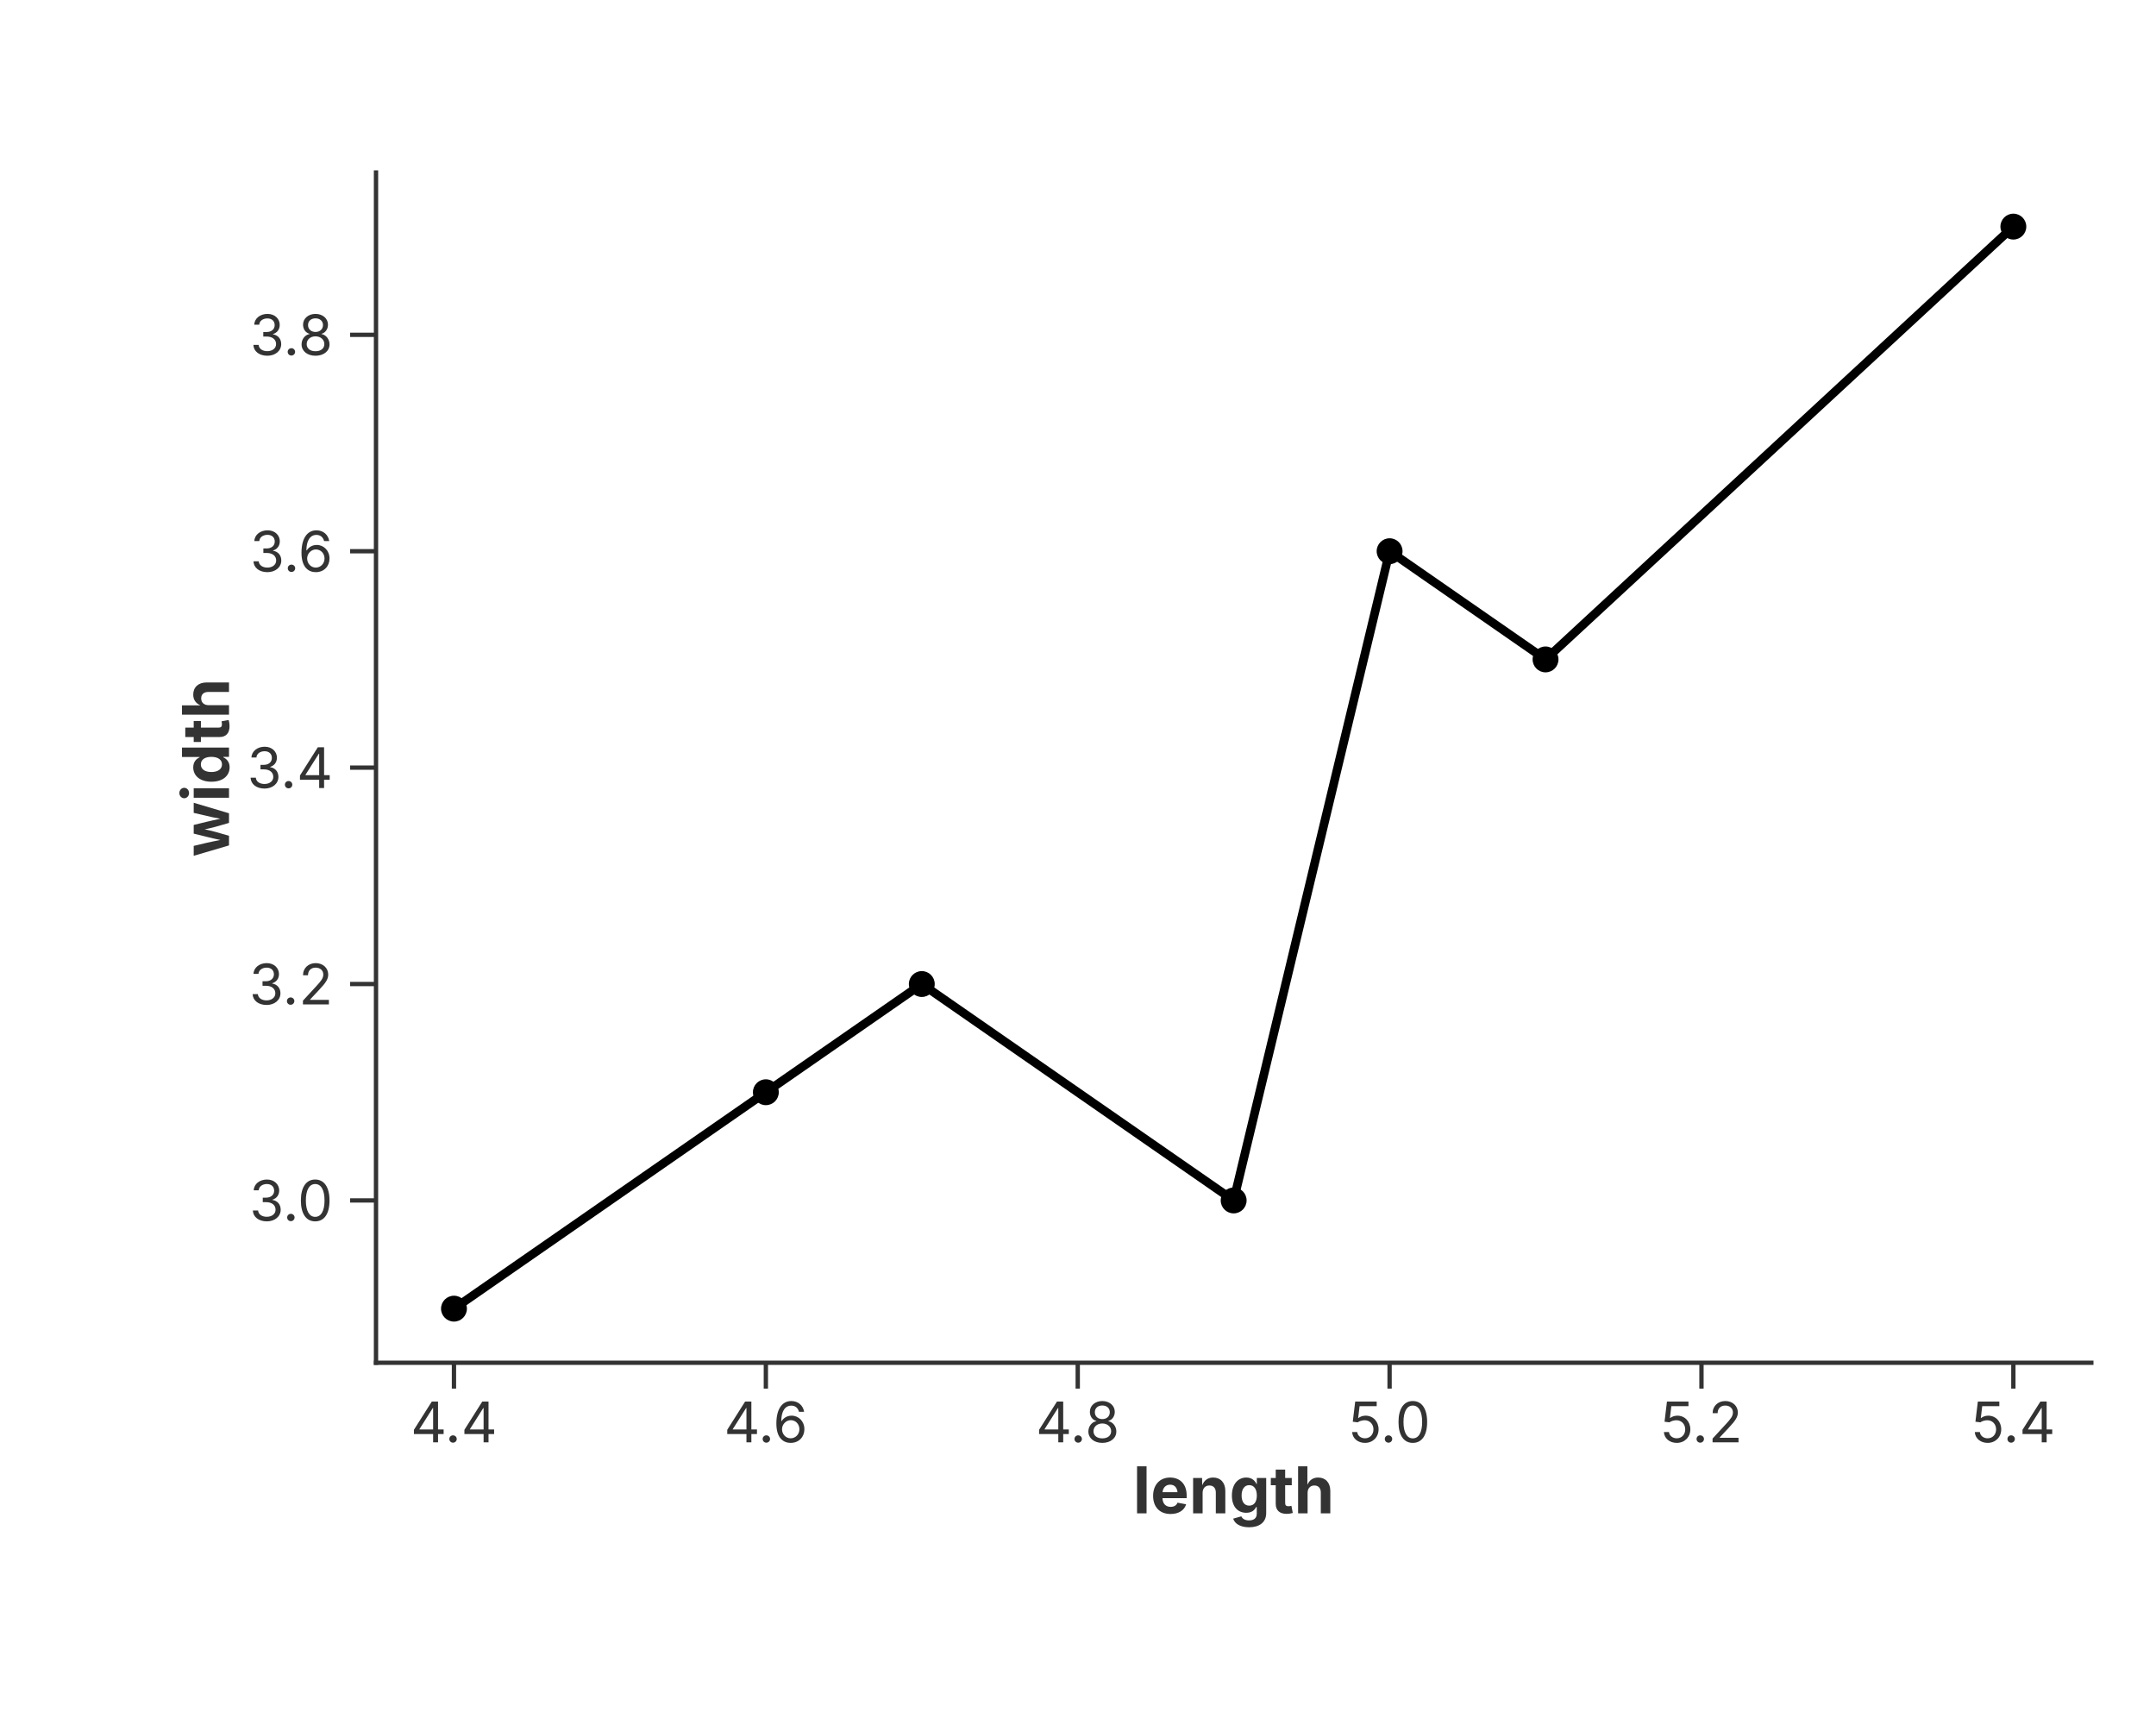
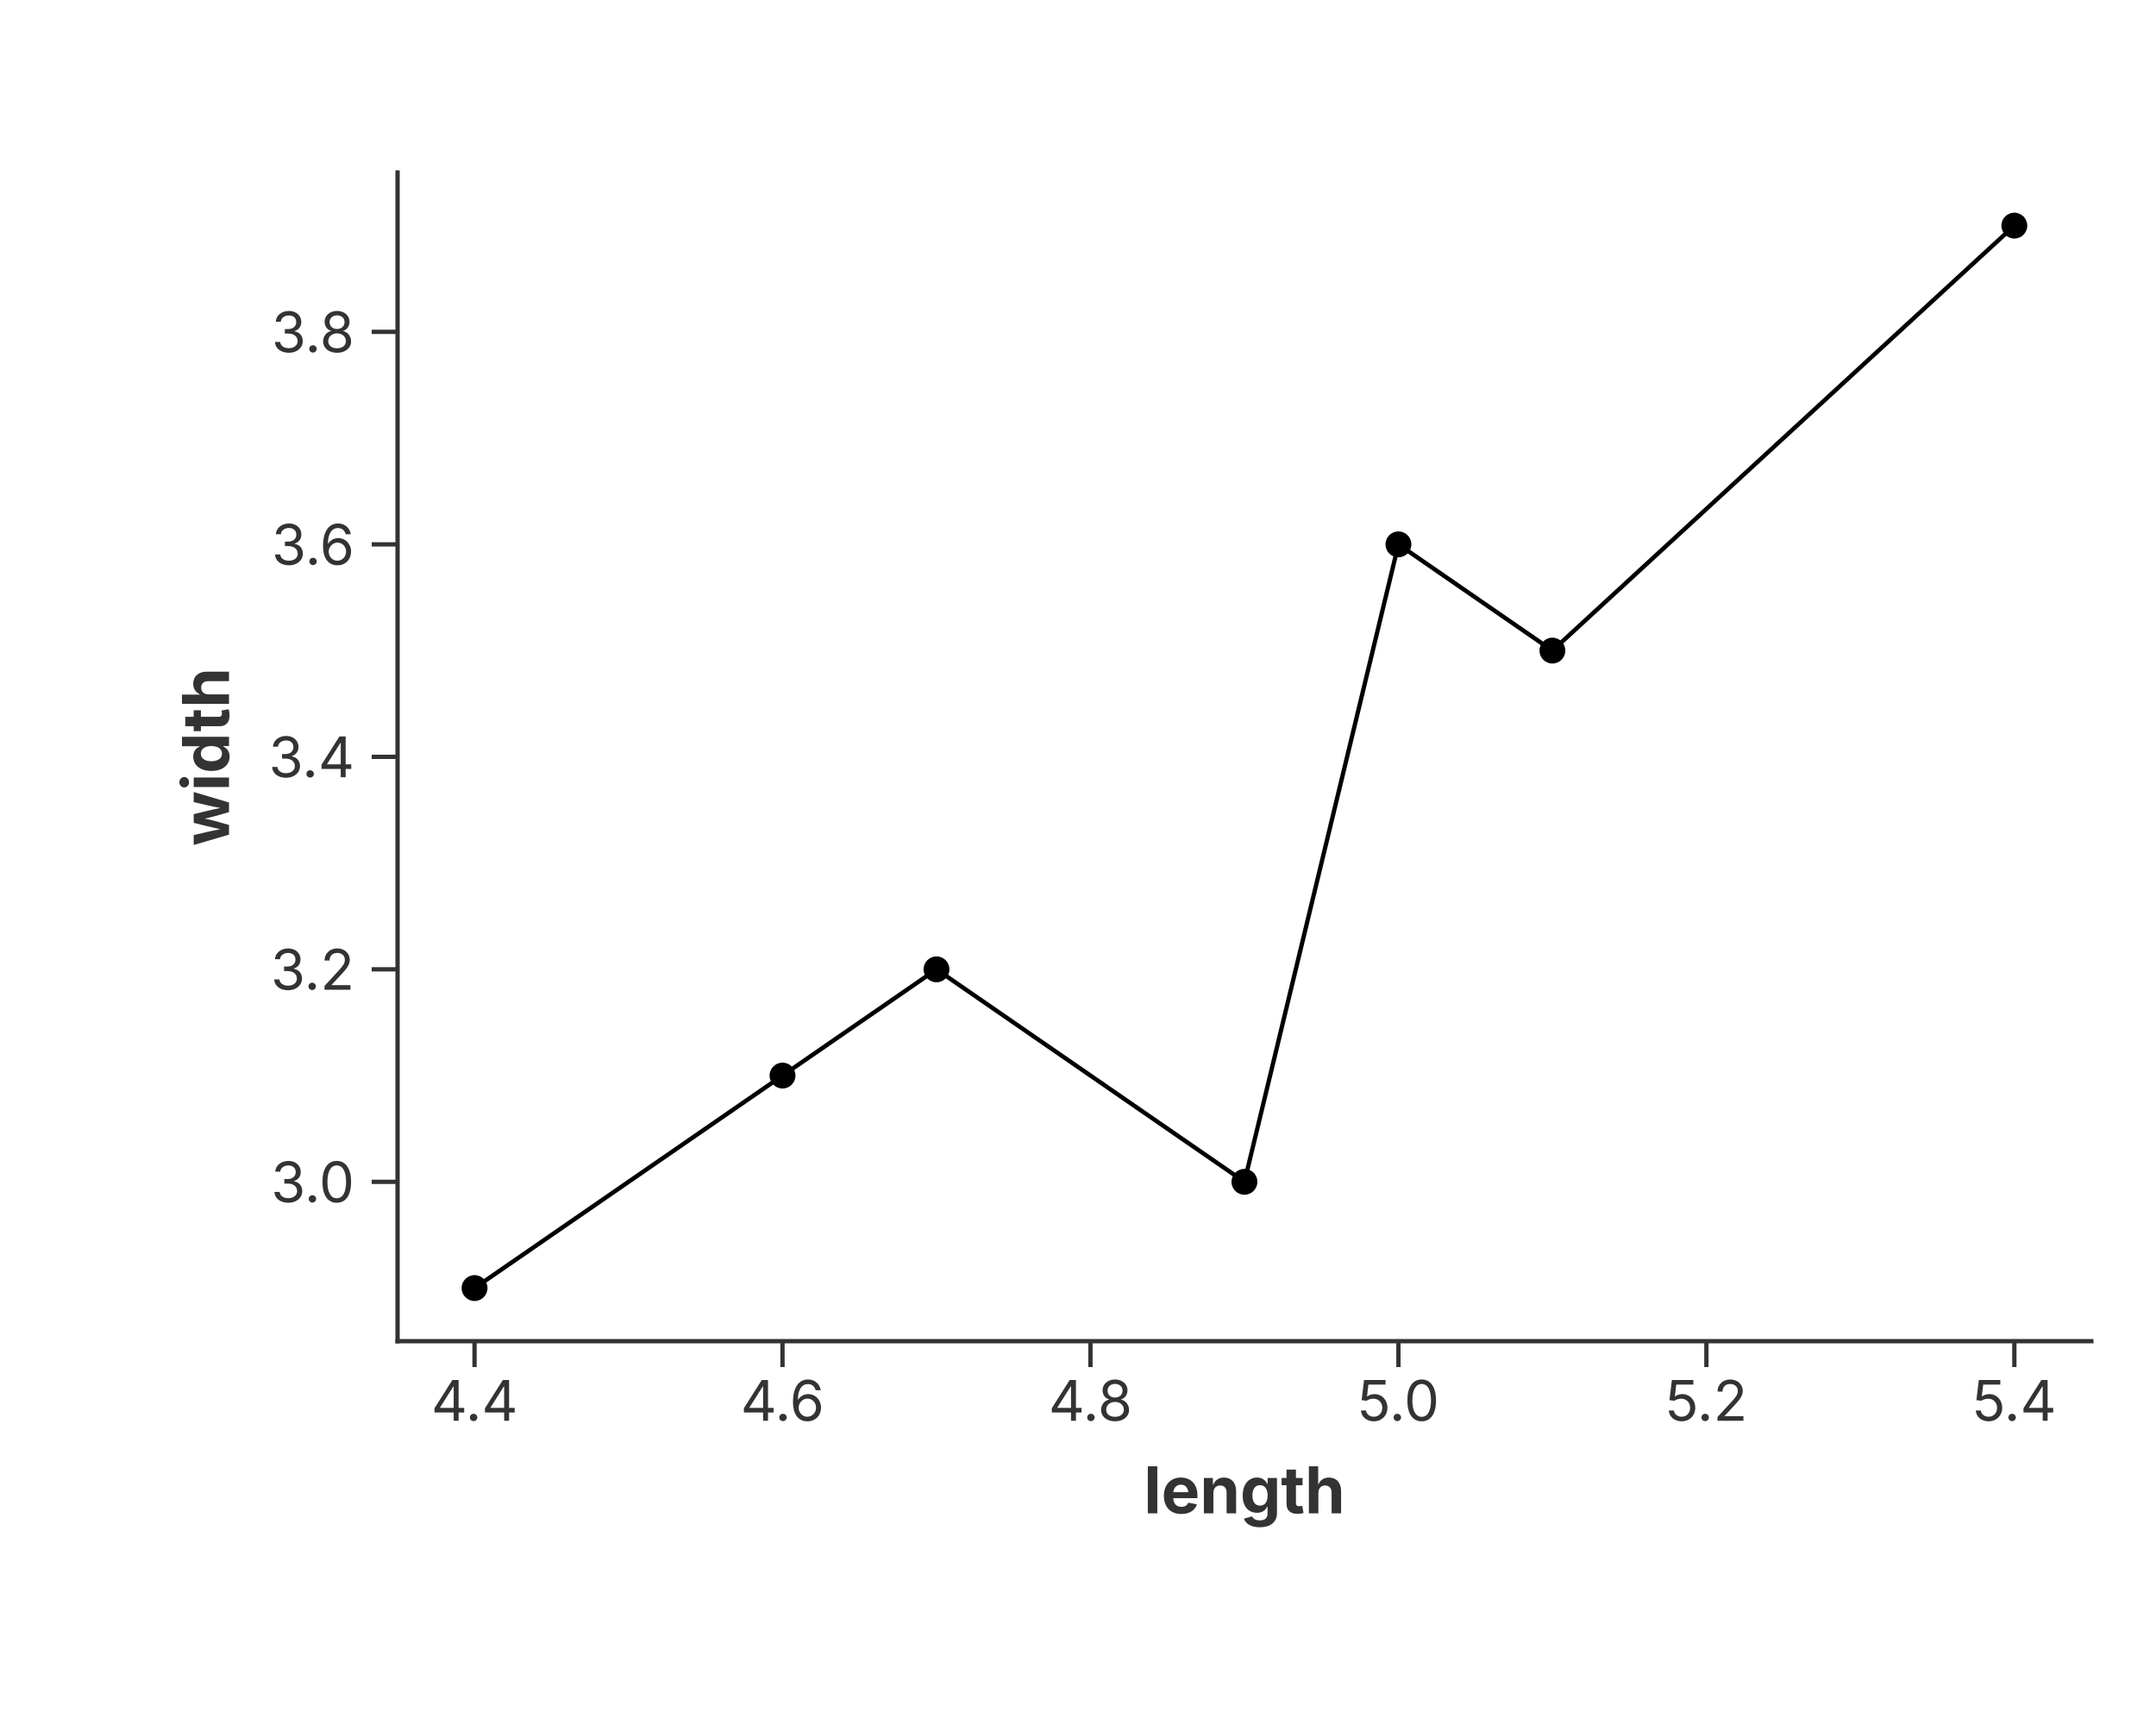
<svg xmlns="http://www.w3.org/2000/svg" width="500" height="400" viewBox="0 0 500 400">
  <rect width="100%" height="100%" fill="rgba(255,255,255,1.000)" />
-   <line x1="87.20" y1="316.00" x2="485.00" y2="316.00" stroke="rgba(51,51,51,1.000)" stroke-width="1" stroke-linecap="square" />
-   <line x1="105.28" y1="316.00" x2="105.28" y2="322.00" stroke="rgba(51,51,51,1.000)" stroke-width="1.0" />
-   <text x="105.28" y="325.00" font-size="13" font-family="Inter, -apple-system, BlinkMacSystemFont, 'Segoe UI', Roboto, Helvetica, Arial, 'PingFang SC', 'Microsoft YaHei', Ubuntu, Cantarell, 'Noto Sans', sans-serif" fill="rgba(51,51,51,1.000)" text-anchor="middle" dominant-baseline="hanging">4.4</text>
-   <line x1="177.61" y1="316.00" x2="177.61" y2="322.00" stroke="rgba(51,51,51,1.000)" stroke-width="1.0" />
-   <text x="177.61" y="325.00" font-size="13" font-family="Inter, -apple-system, BlinkMacSystemFont, 'Segoe UI', Roboto, Helvetica, Arial, 'PingFang SC', 'Microsoft YaHei', Ubuntu, Cantarell, 'Noto Sans', sans-serif" fill="rgba(51,51,51,1.000)" text-anchor="middle" dominant-baseline="hanging">4.6</text>
-   <line x1="249.94" y1="316.00" x2="249.94" y2="322.00" stroke="rgba(51,51,51,1.000)" stroke-width="1.0" />
-   <text x="249.94" y="325.00" font-size="13" font-family="Inter, -apple-system, BlinkMacSystemFont, 'Segoe UI', Roboto, Helvetica, Arial, 'PingFang SC', 'Microsoft YaHei', Ubuntu, Cantarell, 'Noto Sans', sans-serif" fill="rgba(51,51,51,1.000)" text-anchor="middle" dominant-baseline="hanging">4.8</text>
-   <line x1="322.26" y1="316.00" x2="322.26" y2="322.00" stroke="rgba(51,51,51,1.000)" stroke-width="1.0" />
-   <text x="322.26" y="325.00" font-size="13" font-family="Inter, -apple-system, BlinkMacSystemFont, 'Segoe UI', Roboto, Helvetica, Arial, 'PingFang SC', 'Microsoft YaHei', Ubuntu, Cantarell, 'Noto Sans', sans-serif" fill="rgba(51,51,51,1.000)" text-anchor="middle" dominant-baseline="hanging">5.0</text>
-   <line x1="394.59" y1="316.00" x2="394.59" y2="322.00" stroke="rgba(51,51,51,1.000)" stroke-width="1.0" />
-   <text x="394.59" y="325.00" font-size="13" font-family="Inter, -apple-system, BlinkMacSystemFont, 'Segoe UI', Roboto, Helvetica, Arial, 'PingFang SC', 'Microsoft YaHei', Ubuntu, Cantarell, 'Noto Sans', sans-serif" fill="rgba(51,51,51,1.000)" text-anchor="middle" dominant-baseline="hanging">5.2</text>
-   <line x1="466.92" y1="316.00" x2="466.92" y2="322.00" stroke="rgba(51,51,51,1.000)" stroke-width="1.0" />
-   <text x="466.92" y="325.00" font-size="13" font-family="Inter, -apple-system, BlinkMacSystemFont, 'Segoe UI', Roboto, Helvetica, Arial, 'PingFang SC', 'Microsoft YaHei', Ubuntu, Cantarell, 'Noto Sans', sans-serif" fill="rgba(51,51,51,1.000)" text-anchor="middle" dominant-baseline="hanging">5.4</text>
-   <text x="286.10" y="340.00" text-anchor="middle" font-size="15" font-family="Inter, -apple-system, BlinkMacSystemFont, 'Segoe UI', Roboto, Helvetica, Arial, 'PingFang SC', 'Microsoft YaHei', Ubuntu, Cantarell, 'Noto Sans', sans-serif" fill="rgba(51,51,51,1.000)" font-weight="bold" dominant-baseline="hanging">length</text>
-   <line x1="87.20" y1="40.00" x2="87.20" y2="316.00" stroke="rgba(51,51,51,1.000)" stroke-width="1" stroke-linecap="square" />
-   <line x1="87.20" y1="278.36" x2="81.20" y2="278.36" stroke="rgba(51,51,51,1.000)" stroke-width="1.0" />
-   <text x="77.20" y="278.36" font-size="13" font-family="Inter, -apple-system, BlinkMacSystemFont, 'Segoe UI', Roboto, Helvetica, Arial, 'PingFang SC', 'Microsoft YaHei', Ubuntu, Cantarell, 'Noto Sans', sans-serif" fill="rgba(51,51,51,1.000)" text-anchor="end" dominant-baseline="central">3.0</text>
-   <line x1="87.20" y1="228.18" x2="81.20" y2="228.18" stroke="rgba(51,51,51,1.000)" stroke-width="1.0" />
-   <text x="77.20" y="228.18" font-size="13" font-family="Inter, -apple-system, BlinkMacSystemFont, 'Segoe UI', Roboto, Helvetica, Arial, 'PingFang SC', 'Microsoft YaHei', Ubuntu, Cantarell, 'Noto Sans', sans-serif" fill="rgba(51,51,51,1.000)" text-anchor="end" dominant-baseline="central">3.2</text>
-   <line x1="87.20" y1="178.00" x2="81.20" y2="178.00" stroke="rgba(51,51,51,1.000)" stroke-width="1.0" />
-   <text x="77.20" y="178.00" font-size="13" font-family="Inter, -apple-system, BlinkMacSystemFont, 'Segoe UI', Roboto, Helvetica, Arial, 'PingFang SC', 'Microsoft YaHei', Ubuntu, Cantarell, 'Noto Sans', sans-serif" fill="rgba(51,51,51,1.000)" text-anchor="end" dominant-baseline="central">3.4</text>
-   <line x1="87.20" y1="127.82" x2="81.20" y2="127.82" stroke="rgba(51,51,51,1.000)" stroke-width="1.0" />
-   <text x="77.20" y="127.82" font-size="13" font-family="Inter, -apple-system, BlinkMacSystemFont, 'Segoe UI', Roboto, Helvetica, Arial, 'PingFang SC', 'Microsoft YaHei', Ubuntu, Cantarell, 'Noto Sans', sans-serif" fill="rgba(51,51,51,1.000)" text-anchor="end" dominant-baseline="central">3.6</text>
-   <line x1="87.20" y1="77.64" x2="81.20" y2="77.64" stroke="rgba(51,51,51,1.000)" stroke-width="1.0" />
-   <text x="77.20" y="77.64" font-size="13" font-family="Inter, -apple-system, BlinkMacSystemFont, 'Segoe UI', Roboto, Helvetica, Arial, 'PingFang SC', 'Microsoft YaHei', Ubuntu, Cantarell, 'Noto Sans', sans-serif" fill="rgba(51,51,51,1.000)" text-anchor="end" dominant-baseline="central">3.8</text>
-   <text x="47.50" y="178.00" text-anchor="middle" font-size="15" font-family="Inter, -apple-system, BlinkMacSystemFont, 'Segoe UI', Roboto, Helvetica, Arial, 'PingFang SC', 'Microsoft YaHei', Ubuntu, Cantarell, 'Noto Sans', sans-serif" fill="rgba(51,51,51,1.000)" font-weight="bold" transform="rotate(-90, 47.50, 178.00)" dominant-baseline="middle">width</text>
+   <line x1="92.20" y1="311.00" x2="485.00" y2="311.00" stroke="rgba(51,51,51,1.000)" stroke-width="1" stroke-linecap="square" />
+   <line x1="110.05" y1="311.00" x2="110.05" y2="317.00" stroke="rgba(51,51,51,1.000)" stroke-width="1.0" />
+   <text x="110.05" y="320.00" font-size="13" font-family="Inter, -apple-system, BlinkMacSystemFont, 'Segoe UI', Roboto, Helvetica, Arial, 'PingFang SC', 'Microsoft YaHei', Ubuntu, Cantarell, 'Noto Sans', sans-serif" fill="rgba(51,51,51,1.000)" text-anchor="middle" dominant-baseline="hanging">4.4</text>
+   <line x1="181.47" y1="311.00" x2="181.47" y2="317.00" stroke="rgba(51,51,51,1.000)" stroke-width="1.0" />
+   <text x="181.47" y="320.00" font-size="13" font-family="Inter, -apple-system, BlinkMacSystemFont, 'Segoe UI', Roboto, Helvetica, Arial, 'PingFang SC', 'Microsoft YaHei', Ubuntu, Cantarell, 'Noto Sans', sans-serif" fill="rgba(51,51,51,1.000)" text-anchor="middle" dominant-baseline="hanging">4.6</text>
+   <line x1="252.89" y1="311.00" x2="252.89" y2="317.00" stroke="rgba(51,51,51,1.000)" stroke-width="1.0" />
+   <text x="252.89" y="320.00" font-size="13" font-family="Inter, -apple-system, BlinkMacSystemFont, 'Segoe UI', Roboto, Helvetica, Arial, 'PingFang SC', 'Microsoft YaHei', Ubuntu, Cantarell, 'Noto Sans', sans-serif" fill="rgba(51,51,51,1.000)" text-anchor="middle" dominant-baseline="hanging">4.8</text>
+   <line x1="324.31" y1="311.00" x2="324.31" y2="317.00" stroke="rgba(51,51,51,1.000)" stroke-width="1.0" />
+   <text x="324.31" y="320.00" font-size="13" font-family="Inter, -apple-system, BlinkMacSystemFont, 'Segoe UI', Roboto, Helvetica, Arial, 'PingFang SC', 'Microsoft YaHei', Ubuntu, Cantarell, 'Noto Sans', sans-serif" fill="rgba(51,51,51,1.000)" text-anchor="middle" dominant-baseline="hanging">5.0</text>
+   <line x1="395.73" y1="311.00" x2="395.73" y2="317.00" stroke="rgba(51,51,51,1.000)" stroke-width="1.0" />
+   <text x="395.73" y="320.00" font-size="13" font-family="Inter, -apple-system, BlinkMacSystemFont, 'Segoe UI', Roboto, Helvetica, Arial, 'PingFang SC', 'Microsoft YaHei', Ubuntu, Cantarell, 'Noto Sans', sans-serif" fill="rgba(51,51,51,1.000)" text-anchor="middle" dominant-baseline="hanging">5.2</text>
+   <line x1="467.15" y1="311.00" x2="467.15" y2="317.00" stroke="rgba(51,51,51,1.000)" stroke-width="1.0" />
+   <text x="467.15" y="320.00" font-size="13" font-family="Inter, -apple-system, BlinkMacSystemFont, 'Segoe UI', Roboto, Helvetica, Arial, 'PingFang SC', 'Microsoft YaHei', Ubuntu, Cantarell, 'Noto Sans', sans-serif" fill="rgba(51,51,51,1.000)" text-anchor="middle" dominant-baseline="hanging">5.4</text>
+   <text x="288.60" y="340.00" text-anchor="middle" font-size="15" font-family="Inter, -apple-system, BlinkMacSystemFont, 'Segoe UI', Roboto, Helvetica, Arial, 'PingFang SC', 'Microsoft YaHei', Ubuntu, Cantarell, 'Noto Sans', sans-serif" fill="rgba(51,51,51,1.000)" font-weight="bold" dominant-baseline="hanging">length</text>
+   <line x1="92.20" y1="40.00" x2="92.20" y2="311.00" stroke="rgba(51,51,51,1.000)" stroke-width="1" stroke-linecap="square" />
+   <line x1="92.20" y1="274.05" x2="86.20" y2="274.05" stroke="rgba(51,51,51,1.000)" stroke-width="1.0" />
+   <text x="82.20" y="274.05" font-size="13" font-family="Inter, -apple-system, BlinkMacSystemFont, 'Segoe UI', Roboto, Helvetica, Arial, 'PingFang SC', 'Microsoft YaHei', Ubuntu, Cantarell, 'Noto Sans', sans-serif" fill="rgba(51,51,51,1.000)" text-anchor="end" dominant-baseline="central">3.0</text>
+   <line x1="92.20" y1="224.77" x2="86.20" y2="224.77" stroke="rgba(51,51,51,1.000)" stroke-width="1.0" />
+   <text x="82.20" y="224.77" font-size="13" font-family="Inter, -apple-system, BlinkMacSystemFont, 'Segoe UI', Roboto, Helvetica, Arial, 'PingFang SC', 'Microsoft YaHei', Ubuntu, Cantarell, 'Noto Sans', sans-serif" fill="rgba(51,51,51,1.000)" text-anchor="end" dominant-baseline="central">3.2</text>
+   <line x1="92.20" y1="175.50" x2="86.20" y2="175.50" stroke="rgba(51,51,51,1.000)" stroke-width="1.0" />
+   <text x="82.20" y="175.50" font-size="13" font-family="Inter, -apple-system, BlinkMacSystemFont, 'Segoe UI', Roboto, Helvetica, Arial, 'PingFang SC', 'Microsoft YaHei', Ubuntu, Cantarell, 'Noto Sans', sans-serif" fill="rgba(51,51,51,1.000)" text-anchor="end" dominant-baseline="central">3.4</text>
+   <line x1="92.20" y1="126.23" x2="86.20" y2="126.23" stroke="rgba(51,51,51,1.000)" stroke-width="1.0" />
+   <text x="82.20" y="126.23" font-size="13" font-family="Inter, -apple-system, BlinkMacSystemFont, 'Segoe UI', Roboto, Helvetica, Arial, 'PingFang SC', 'Microsoft YaHei', Ubuntu, Cantarell, 'Noto Sans', sans-serif" fill="rgba(51,51,51,1.000)" text-anchor="end" dominant-baseline="central">3.6</text>
+   <line x1="92.20" y1="76.95" x2="86.20" y2="76.95" stroke="rgba(51,51,51,1.000)" stroke-width="1.0" />
+   <text x="82.20" y="76.95" font-size="13" font-family="Inter, -apple-system, BlinkMacSystemFont, 'Segoe UI', Roboto, Helvetica, Arial, 'PingFang SC', 'Microsoft YaHei', Ubuntu, Cantarell, 'Noto Sans', sans-serif" fill="rgba(51,51,51,1.000)" text-anchor="end" dominant-baseline="central">3.8</text>
+   <text x="47.50" y="175.50" text-anchor="middle" font-size="15" font-family="Inter, -apple-system, BlinkMacSystemFont, 'Segoe UI', Roboto, Helvetica, Arial, 'PingFang SC', 'Microsoft YaHei', Ubuntu, Cantarell, 'Noto Sans', sans-serif" fill="rgba(51,51,51,1.000)" font-weight="bold" transform="rotate(-90, 47.50, 175.50)" dominant-baseline="middle">width</text>
  <defs>
    <clipPath id="plot-clip-area">
-       <rect x="87.200" y="40.000" width="397.800" height="276.000" />
+       <rect x="92.200" y="40.000" width="392.800" height="271.000" />
    </clipPath>
  </defs>
-   <path d="M 105.282 303.455 L 177.609 253.273 L 213.773 228.182 L 286.100 278.364 L 322.264 127.818 L 358.427 152.909 L 466.918 52.545" stroke="rgba(0,0,0,1.000)" stroke-width="2.000" stroke-opacity="1.000" fill="none" stroke-linejoin="round" stroke-linecap="round" clip-path="url(#plot-clip-area)" />
-   <circle cx="105.282" cy="303.455" r="3.000" fill="rgba(0,0,0,1.000)" stroke="none" stroke-width="0.000" fill-opacity="1.000" stroke-opacity="1.000" clip-path="url(#plot-clip-area)" />
-   <circle cx="177.609" cy="253.273" r="3.000" fill="rgba(0,0,0,1.000)" stroke="none" stroke-width="0.000" fill-opacity="1.000" stroke-opacity="1.000" clip-path="url(#plot-clip-area)" />
-   <circle cx="213.773" cy="228.182" r="3.000" fill="rgba(0,0,0,1.000)" stroke="none" stroke-width="0.000" fill-opacity="1.000" stroke-opacity="1.000" clip-path="url(#plot-clip-area)" />
-   <circle cx="286.100" cy="278.364" r="3.000" fill="rgba(0,0,0,1.000)" stroke="none" stroke-width="0.000" fill-opacity="1.000" stroke-opacity="1.000" clip-path="url(#plot-clip-area)" />
-   <circle cx="322.264" cy="127.818" r="3.000" fill="rgba(0,0,0,1.000)" stroke="none" stroke-width="0.000" fill-opacity="1.000" stroke-opacity="1.000" clip-path="url(#plot-clip-area)" />
-   <circle cx="358.427" cy="152.909" r="3.000" fill="rgba(0,0,0,1.000)" stroke="none" stroke-width="0.000" fill-opacity="1.000" stroke-opacity="1.000" clip-path="url(#plot-clip-area)" />
-   <circle cx="466.918" cy="52.545" r="3.000" fill="rgba(0,0,0,1.000)" stroke="none" stroke-width="0.000" fill-opacity="1.000" stroke-opacity="1.000" clip-path="url(#plot-clip-area)" />
+   <path d="M 110.055 298.682 L 181.473 249.409 L 217.182 224.773 L 288.600 274.045 L 324.309 126.227 L 360.018 150.864 L 467.145 52.318" stroke="rgba(0,0,0,1.000)" stroke-width="1.000" stroke-opacity="1.000" fill="none" stroke-linejoin="round" stroke-linecap="round" clip-path="url(#plot-clip-area)" />
+   <circle cx="110.055" cy="298.682" r="3.000" fill="rgba(0,0,0,1.000)" stroke="none" stroke-width="0.000" fill-opacity="1.000" stroke-opacity="1.000" clip-path="url(#plot-clip-area)" />
+   <circle cx="181.473" cy="249.409" r="3.000" fill="rgba(0,0,0,1.000)" stroke="none" stroke-width="0.000" fill-opacity="1.000" stroke-opacity="1.000" clip-path="url(#plot-clip-area)" />
+   <circle cx="217.182" cy="224.773" r="3.000" fill="rgba(0,0,0,1.000)" stroke="none" stroke-width="0.000" fill-opacity="1.000" stroke-opacity="1.000" clip-path="url(#plot-clip-area)" />
+   <circle cx="288.600" cy="274.045" r="3.000" fill="rgba(0,0,0,1.000)" stroke="none" stroke-width="0.000" fill-opacity="1.000" stroke-opacity="1.000" clip-path="url(#plot-clip-area)" />
+   <circle cx="324.309" cy="126.227" r="3.000" fill="rgba(0,0,0,1.000)" stroke="none" stroke-width="0.000" fill-opacity="1.000" stroke-opacity="1.000" clip-path="url(#plot-clip-area)" />
+   <circle cx="360.018" cy="150.864" r="3.000" fill="rgba(0,0,0,1.000)" stroke="none" stroke-width="0.000" fill-opacity="1.000" stroke-opacity="1.000" clip-path="url(#plot-clip-area)" />
+   <circle cx="467.145" cy="52.318" r="3.000" fill="rgba(0,0,0,1.000)" stroke="none" stroke-width="0.000" fill-opacity="1.000" stroke-opacity="1.000" clip-path="url(#plot-clip-area)" />
</svg>
